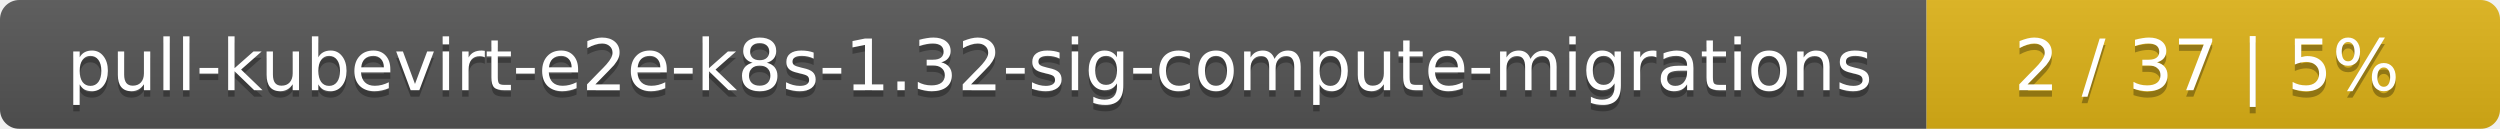
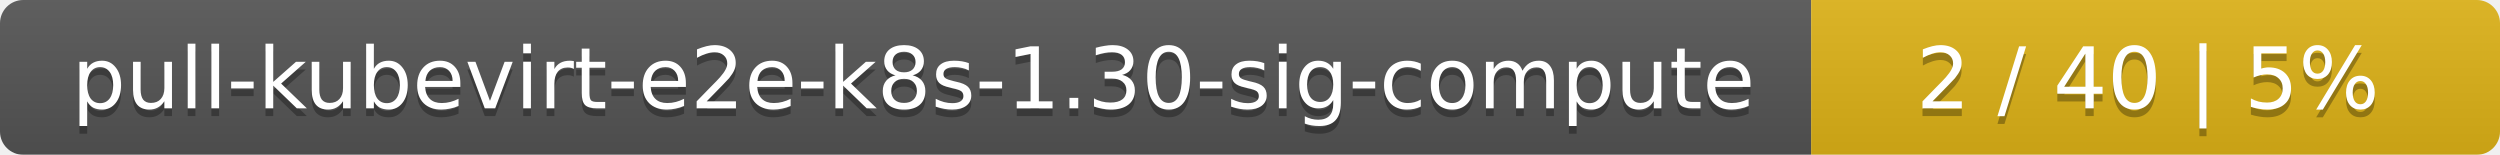
- <svg xmlns="http://www.w3.org/2000/svg" width="388" height="20">
+ <svg xmlns="http://www.w3.org/2000/svg" width="323" height="20">
  <linearGradient id="smooth" x2="0" y2="100%">
    <stop offset="0" stop-color="#bbb" stop-opacity=".1" />
    <stop offset="1" stop-opacity=".1" />
  </linearGradient>
  <mask id="round">
-     <rect width="388" height="20" rx="3" fill="#fff" />
+     <rect width="323" height="20" rx="3" fill="#fff" />
  </mask>
  <g mask="url(#round)">
-     <rect width="299" height="20" fill="#555" />
-     <rect x="299" width="89" height="20" fill="#dfb317" />
-     <rect width="388" height="20" fill="url(#smooth)" />
+     <rect width="234" height="20" fill="#555" />
+     <rect x="234" width="89" height="20" fill="#dfb317" />
+     <rect width="323" height="20" fill="url(#smooth)" />
  </g>
  <g fill="#fff" text-anchor="middle" font-family="DejaVu Sans,Verdana,Geneva,sans-serif" font-size="11">
-     <text x="150.5" y="15" fill="#010101" fill-opacity=".3">pull-kubevirt-e2e-k8s-1.32-sig-compute-migrations</text>
-     <text x="150.5" y="14">pull-kubevirt-e2e-k8s-1.32-sig-compute-migrations</text>
-     <text x="342.5" y="15" fill="#010101" fill-opacity=".3">2 / 37    |    5%</text>
-     <text x="342.5" y="14">2 / 37    |    5%</text>
+     <text x="118" y="15" fill="#010101" fill-opacity=".3">pull-kubevirt-e2e-k8s-1.30-sig-compute</text>
+     <text x="118" y="14">pull-kubevirt-e2e-k8s-1.30-sig-compute</text>
+     <text x="277.5" y="15" fill="#010101" fill-opacity=".3">2 / 40    |    5%</text>
+     <text x="277.5" y="14">2 / 40    |    5%</text>
  </g>
</svg>
